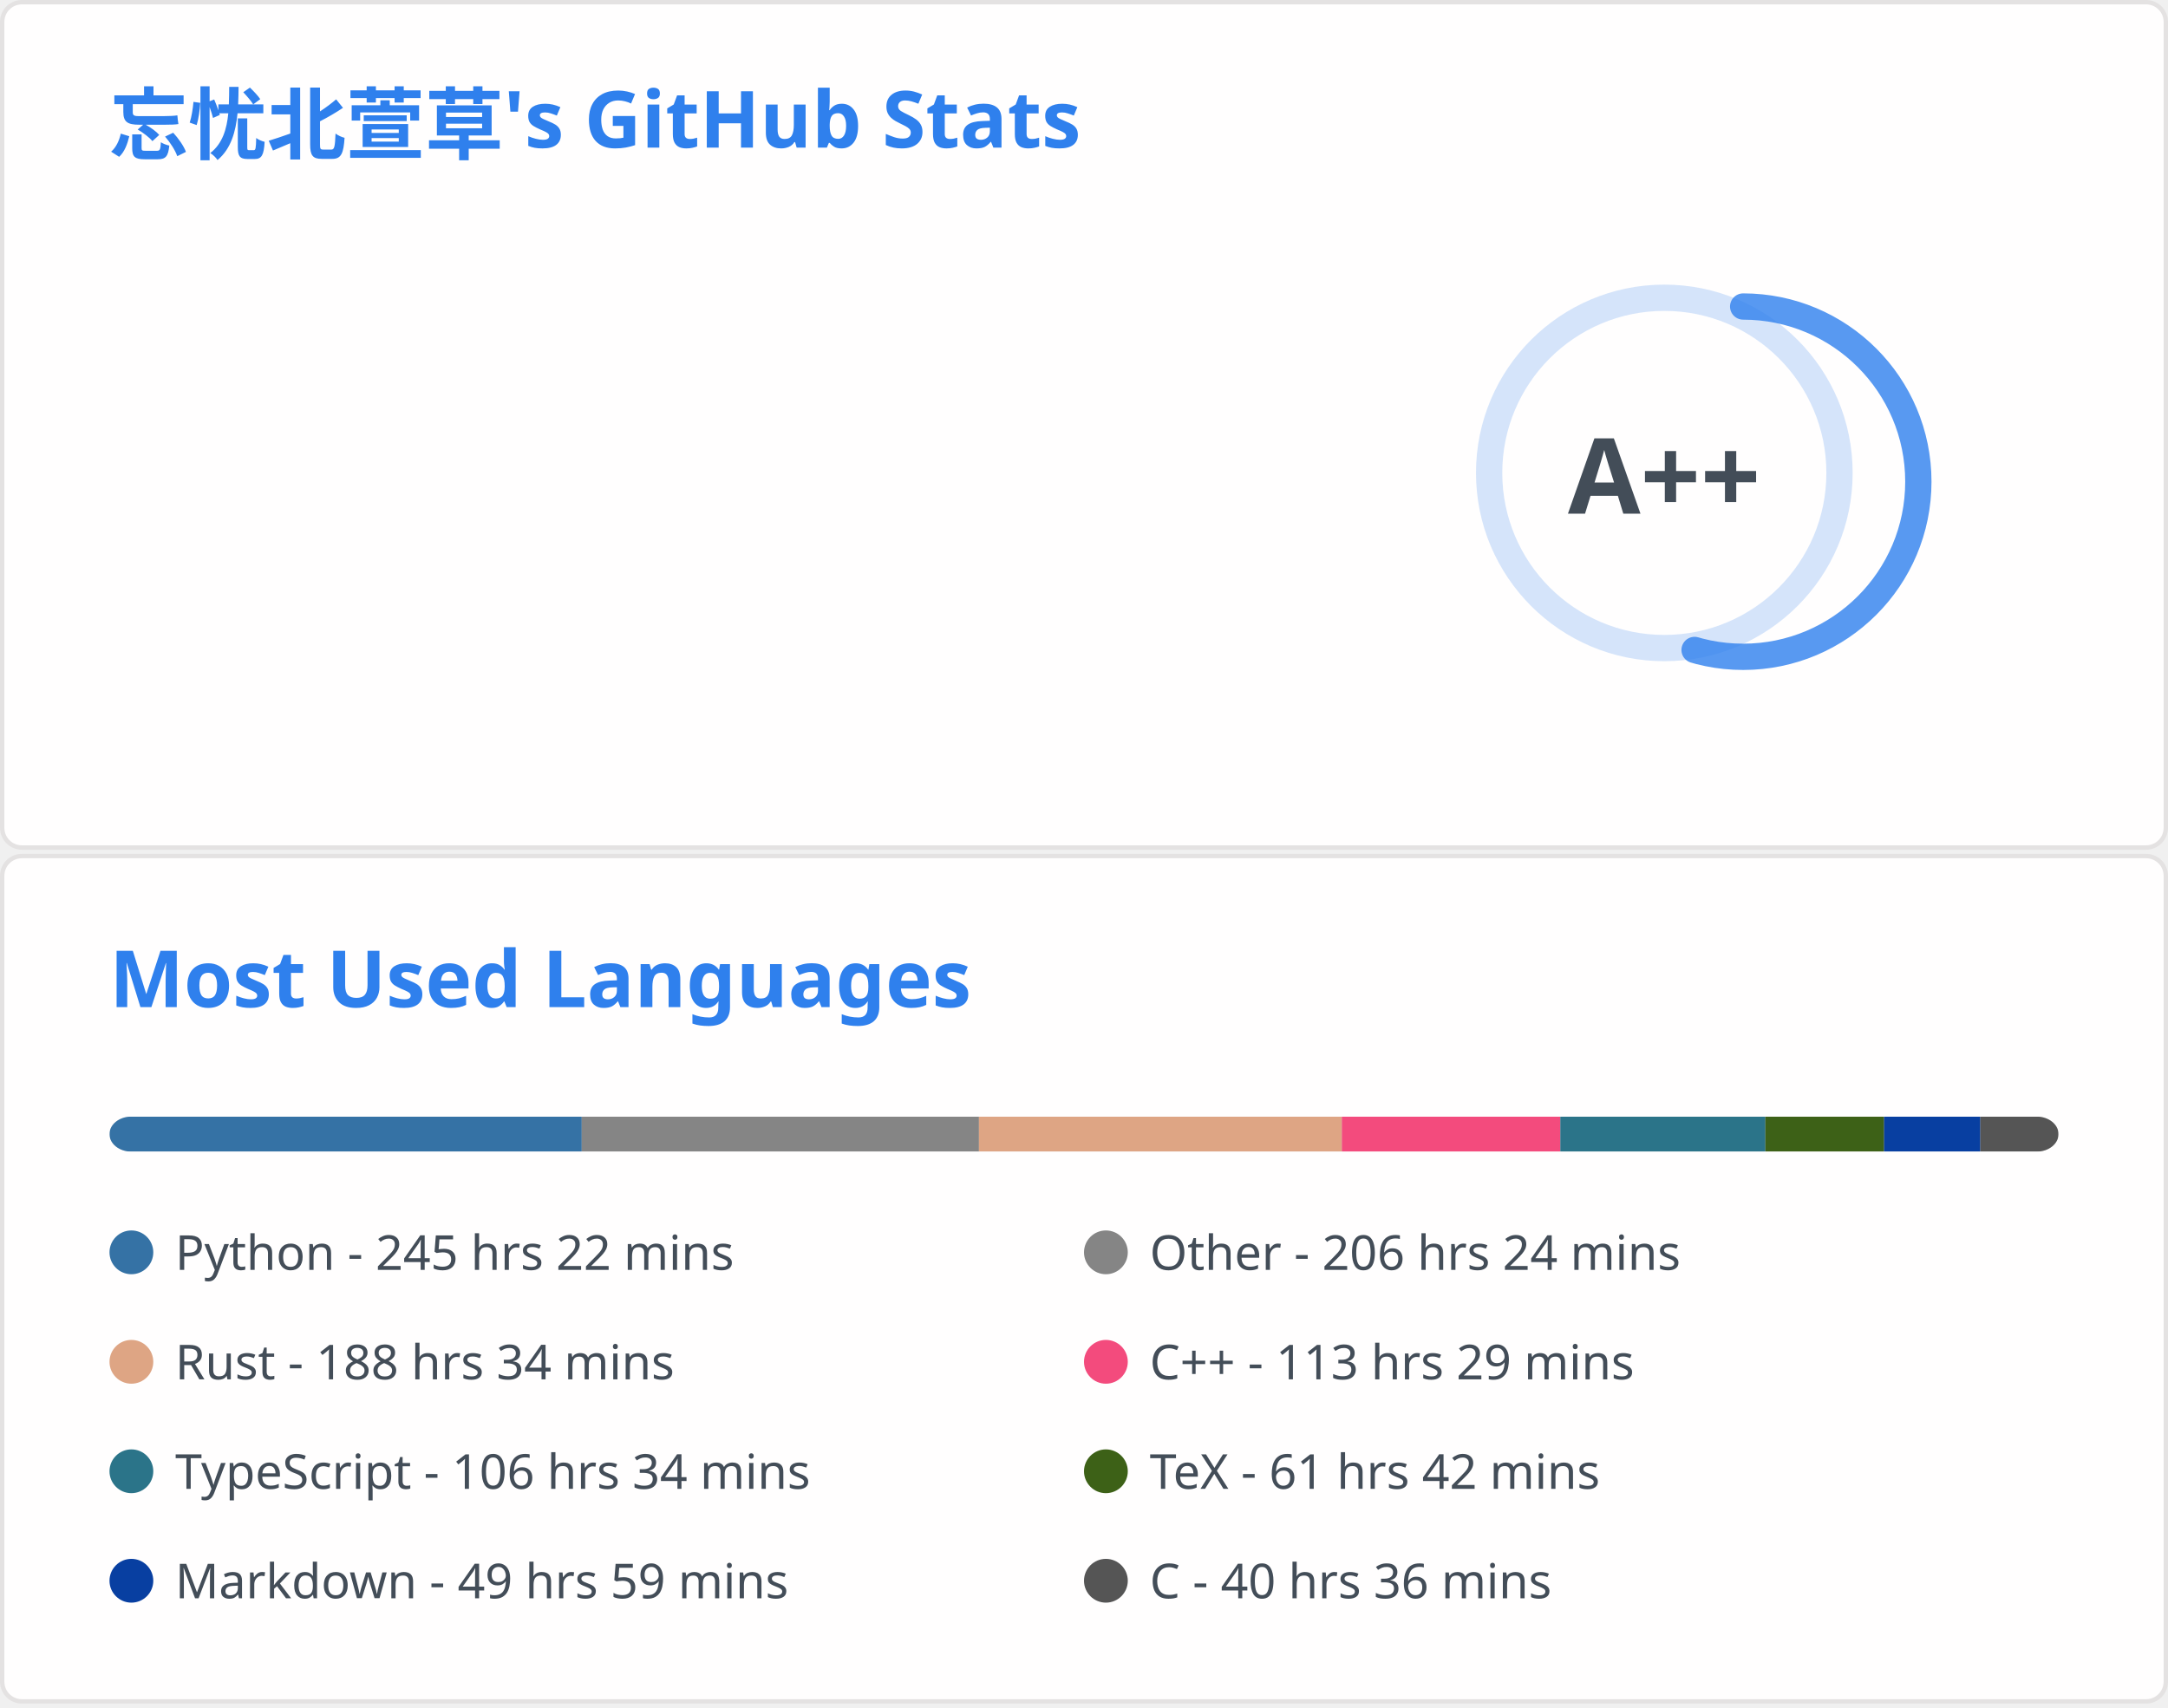
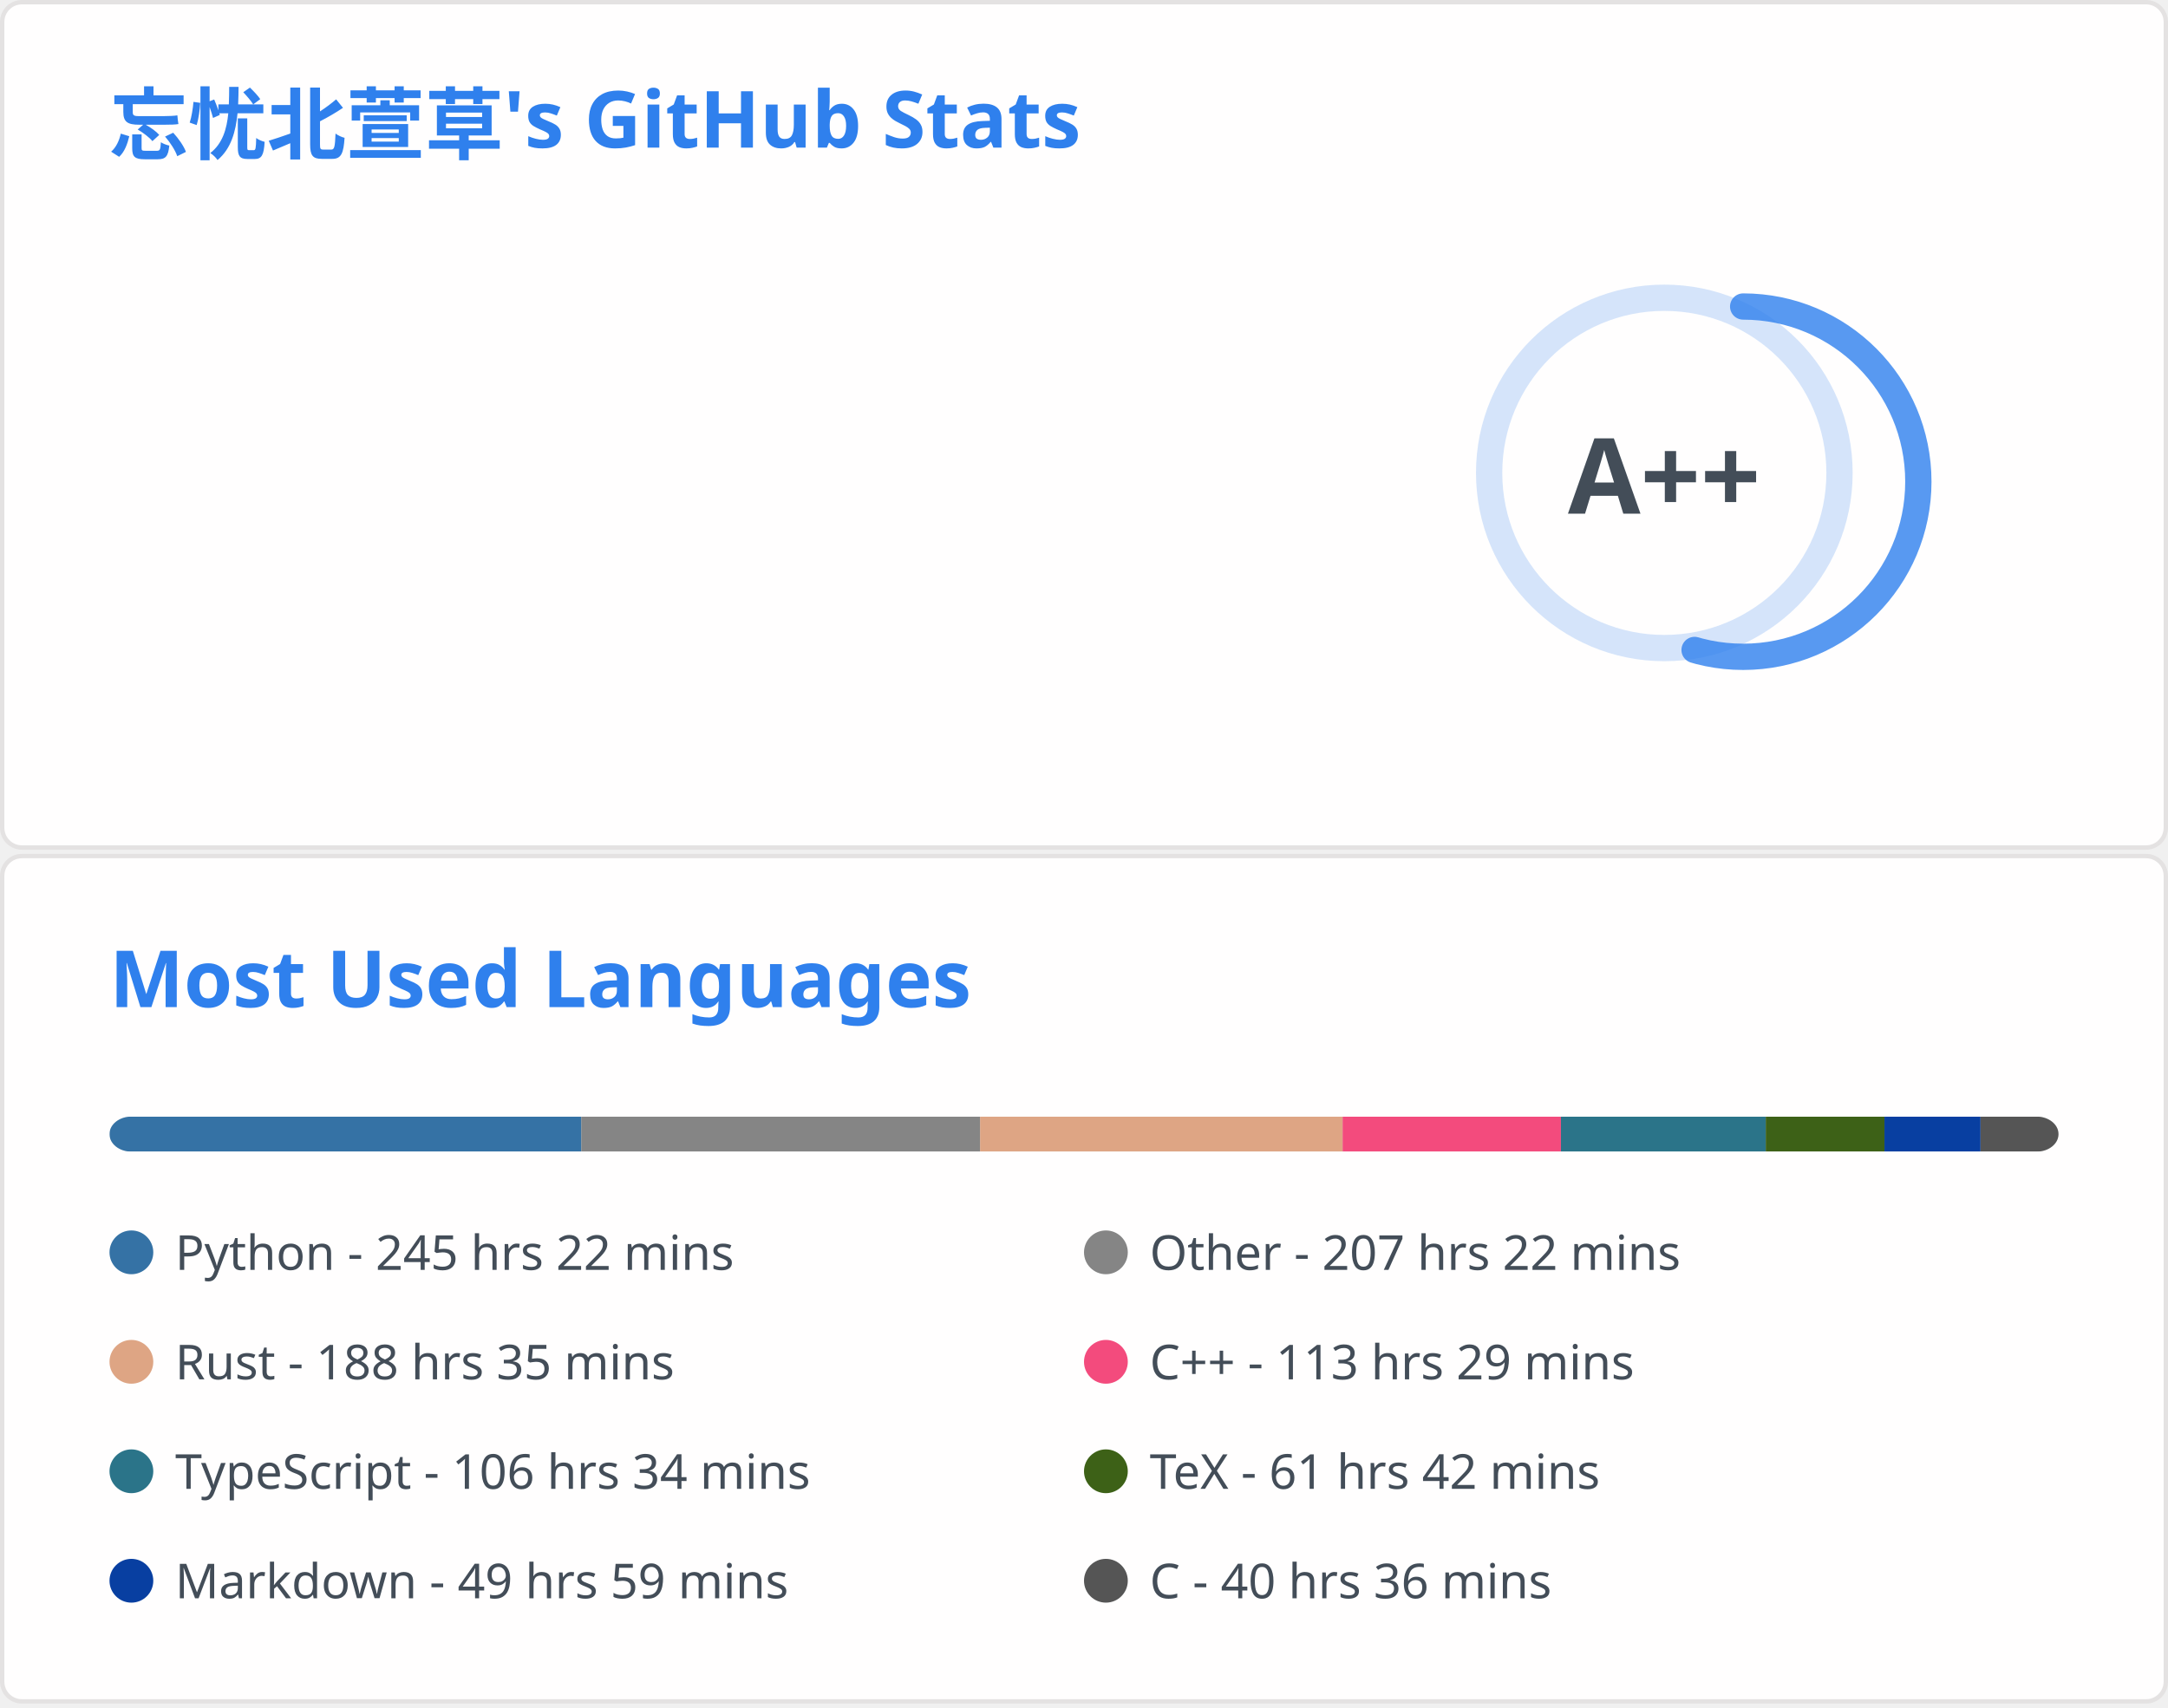
<svg xmlns="http://www.w3.org/2000/svg" aria-labelledby="descId" width="495" height="390" viewBox="0 0 495 390" fill="none">
  <svg width="495" height="195" fill="none" aria-labelledby="descId" viewBox="0 0 495 195" y="0">
    <style>@keyframes rankAnimation{0%{stroke-dashoffset:251.327}}@keyframes scaleInAnimation{0%{transform:translate(-5px,5px) scale(0)}to{transform:translate(-5px,5px) scale(1)}}@keyframes fadeInAnimation{0%{opacity:0}to{opacity:1}}.stat{font:600 14px"Segoe UI",Ubuntu,Sans-Serif;fill:#434d58}.bold{font:700 14px"Segoe UI",Ubuntu,Sans-Serif}.icon{fill:#4c71f2}.stagger{opacity:0;animation:fadeInAnimation .3s ease-in-out forwards}.rank-circle,.rank-circle-rim{stroke:#2f80ed33;fill:none;stroke-width:6}.rank-circle{stroke:#2f80edcc;stroke-dasharray:250;stroke-linecap:round;transform-origin:-10px 8px;transform:rotate(-90deg);stroke-dashoffset:113.097}.rank-text{font:800 24px"Segoe UI",Ubuntu,Sans-Serif;fill:#434d58;transform:translate(-5px,5px)}.rank-circle{animation:rankAnimation 1s forwards ease-in-out}.rank-text{animation:scaleInAnimation .3s ease-in-out forwards}@supports (-moz-appearance:auto){.header{font-size:15.3px}}.lang-name{font:400 11px"Segoe UI",Ubuntu,Sans-Serif;fill:#434d58}.header{font:600 18px"Segoe UI",Ubuntu,Sans-Serif;fill:#2f80ed;animation:fadeInAnimation .8s ease-in-out forwards}@supports (-moz-appearance:auto){.header{font-size:15.3px}}</style>
    <rect width="494" height="99%" x=".5" y=".5" fill="#fffefe" stroke="#e4e2e2" rx="4.5" />
    <text class="header" transform="translate(25 35)">忘忧北萱草's GitHub Stats</text>
    <svg y="60">
      <g transform="translate(390 40)">
        <circle cx="-10" cy="8" r="40" class="rank-circle-rim" />
        <circle cx="-10" cy="8" r="40" class="rank-circle" />
        <text x="-5" y="3" alignment-baseline="central" class="rank-text" dominant-baseline="central" text-anchor="middle">A++</text>
      </g>
      <svg>
        <g class="stagger" style="animation-delay: 450ms" transform="translate(25)">
          <svg width="16" height="16" class="icon" viewBox="0 0 16 16">
            <path fill-rule="evenodd" d="M8 .25a.75.75 0 0 1 .673.418l1.882 3.815 4.21.612a.75.75 0 0 1 .416 1.279l-3.046 2.97.719 4.192a.75.75 0 0 1-1.088.791L8 12.347l-3.766 1.98a.75.75 0 0 1-1.088-.79l.72-4.194L.818 6.374a.75.75 0 0 1 .416-1.28l4.21-.611L7.327.668A.75.75 0 0 1 8 .25zm0 2.445L6.615 5.5a.75.75 0 0 1-.564.41l-3.097.45 2.24 2.184a.75.75 0 0 1 .216.664l-.528 3.084 2.769-1.456a.75.75 0 0 1 .698 0l2.77 1.456-.53-3.084a.75.75 0 0 1 .216-.664l2.24-2.183-3.096-.45a.75.75 0 0 1-.564-.41L8 2.694v.001z" />
          </svg>
          <text x="25" y="12.5" class="stat bold">Total Stars Earned:</text>
-           <text x="170" y="12.5" class="stat">4981</text>
+           <text x="170" y="12.5" class="stat">4989</text>
        </g>
        <g class="stagger" style="animation-delay: 600ms" transform="translate(25 25)">
          <svg width="16" height="16" class="icon" viewBox="0 0 16 16">
            <path fill-rule="evenodd" d="M1.643 3.143.427 1.927A.25.25 0 0 0 0 2.104V5.75c0 .138.112.25.25.25h3.646a.25.25 0 0 0 .177-.427L2.715 4.215a6.5 6.5 0 1 1-1.18 4.458.75.75 0 1 0-1.493.154 8.001 8.001 0 1 0 1.6-5.684zM7.75 4a.75.75 0 0 1 .75.75v2.992l2.028.812a.75.75 0 0 1-.557 1.392l-2.5-1A.75.75 0 0 1 7 8.25v-3.5A.75.75 0 0 1 7.75 4z" />
          </svg>
          <text x="25" y="12.5" class="stat bold">Total Commits:</text>
          <text x="170" y="12.5" class="stat">863</text>
        </g>
        <g class="stagger" style="animation-delay: 750ms" transform="translate(25 50)">
          <svg width="16" height="16" class="icon" viewBox="0 0 16 16">
            <path fill-rule="evenodd" d="M7.177 3.073 9.573.677A.25.25 0 0 1 10 .854v4.792a.25.25 0 0 1-.427.177L7.177 3.427a.25.25 0 0 1 0-.354zM3.75 2.5a.75.75 0 1 0 0 1.5.75.75 0 0 0 0-1.5zm-2.25.75a2.25 2.25 0 1 1 3 2.122v5.256a2.251 2.251 0 1 1-1.5 0V5.372A2.25 2.25 0 0 1 1.5 3.25zM11 2.5h-1V4h1a1 1 0 0 1 1 1v5.628a2.251 2.251 0 1 0 1.5 0V5A2.5 2.5 0 0 0 11 2.5zm1 10.25a.75.75 0 1 1 1.5 0 .75.75 0 0 1-1.5 0zM3.75 12a.75.75 0 1 0 0 1.5.75.75 0 0 0 0-1.5z" />
          </svg>
          <text x="25" y="12.5" class="stat bold">Total PRs:</text>
          <text x="170" y="12.5" class="stat">39</text>
        </g>
        <g class="stagger" style="animation-delay: 900ms" transform="translate(25 75)">
          <svg width="16" height="16" class="icon" viewBox="0 0 16 16">
            <path fill-rule="evenodd" d="M8 1.5a6.5 6.5 0 1 0 0 13 6.5 6.5 0 0 0 0-13zM0 8a8 8 0 1 1 16 0A8 8 0 0 1 0 8zm9 3a1 1 0 1 1-2 0 1 1 0 0 1 2 0zm-.25-6.25a.75.75 0 0 0-1.5 0v3.5a.75.75 0 0 0 1.5 0v-3.5z" />
          </svg>
          <text x="25" y="12.5" class="stat bold">Total Issues:</text>
          <text x="170" y="12.5" class="stat">22</text>
        </g>
        <g class="stagger" style="animation-delay: 1050ms" transform="translate(25 100)">
          <svg width="16" height="16" class="icon" viewBox="0 0 16 16">
            <path fill-rule="evenodd" d="M2 2.5A2.5 2.5 0 0 1 4.5 0h8.75a.75.75 0 0 1 .75.75v12.5a.75.75 0 0 1-.75.75h-2.5a.75.75 0 1 1 0-1.5h1.75v-2h-8a1 1 0 0 0-.714 1.7.75.75 0 0 1-1.072 1.05A2.495 2.495 0 0 1 2 11.5v-9zm10.5-1V9h-8c-.356 0-.694.074-1 .208V2.5a1 1 0 0 1 1-1h8zM5 12.25v3.25a.25.25 0 0 0 .4.2l1.45-1.087a.25.25 0 0 1 .3 0L8.6 15.7a.25.25 0 0 0 .4-.2v-3.25a.25.25 0 0 0-.25-.25h-3.5a.25.25 0 0 0-.25.25z" />
          </svg>
          <text x="25" y="12.5" class="stat bold">Contributed to:</text>
          <text x="170" y="12.5" class="stat">63</text>
        </g>
      </svg>
    </svg>
  </svg>
  <svg width="495" height="195" fill="none" aria-labelledby="descId" viewBox="0 0 495 195" y="195">
    <style>@keyframes rankAnimation{0%{stroke-dashoffset:251.327}}@keyframes scaleInAnimation{0%{transform:translate(-5px,5px) scale(0)}to{transform:translate(-5px,5px) scale(1)}}@keyframes fadeInAnimation{0%{opacity:0}to{opacity:1}}.stat{font:600 14px"Segoe UI",Ubuntu,Sans-Serif;fill:#434d58}.bold{font:700 14px"Segoe UI",Ubuntu,Sans-Serif}.icon{fill:#4c71f2}.stagger{opacity:0;animation:fadeInAnimation .3s ease-in-out forwards}.rank-circle,.rank-circle-rim{stroke:#2f80ed33;fill:none;stroke-width:6}.rank-circle{stroke:#2f80edcc;stroke-dasharray:250;stroke-linecap:round;transform-origin:-10px 8px;transform:rotate(-90deg);stroke-dashoffset:113.097}.rank-text{font:800 24px"Segoe UI",Ubuntu,Sans-Serif;fill:#434d58;transform:translate(-5px,5px)}.rank-circle{animation:rankAnimation 1s forwards ease-in-out}.rank-text{animation:scaleInAnimation .3s ease-in-out forwards}@supports (-moz-appearance:auto){.header{font-size:15.3px}}.lang-name{font:400 11px"Segoe UI",Ubuntu,Sans-Serif;fill:#434d58}.header{font:600 18px"Segoe UI",Ubuntu,Sans-Serif;fill:#2f80ed;animation:fadeInAnimation .8s ease-in-out forwards}@supports (-moz-appearance:auto){.header{font-size:15.3px}}</style>
    <rect width="494" height="99%" x=".5" y=".5" fill="#fffefe" stroke="#e4e2e2" rx="4.5" />
    <text class="header" transform="translate(25 35)">Most Used Languages</text>
    <svg y="60">
      <svg>
        <mask id="rect-mask">
          <rect width="445" height="8" x="25" fill="#fff" rx="5" />
        </mask>
        <path fill="#ddd" d="M25 0h445v8H25z" mask="url(#rect-mask)" />
-         <path fill="#3572A5" d="M25 0h107.824v8H25z" mask="url(#rect-mask)" />
-         <path fill="#858585" d="M132.824 0h90.691v8h-90.691z" mask="url(#rect-mask)" />
-         <path fill="#dea584" d="M223.514 0h82.859v8h-82.859z" mask="url(#rect-mask)" />
-         <path fill="#f34b7d" d="M306.373 0h49.885v8h-49.885z" mask="url(#rect-mask)" />
-         <path fill="#2b7489" d="M356.258 0h46.814v8h-46.814z" mask="url(#rect-mask)" />
-         <path fill="#3D6117" d="M403.072 0h27.1v8h-27.1z" mask="url(#rect-mask)" />
-         <path fill="#083fa1" d="M430.172 0h21.983v8h-21.983z" mask="url(#rect-mask)" />
-         <path fill="#555" d="M452.155 0h17.844v8h-17.844z" mask="url(#rect-mask)" />
+         <path fill="#3572A5" d="M25 0h107.735v8H25z" mask="url(#rect-mask)" />
+         <path fill="#858585" d="M132.735 0h91.047v8h-91.047z" mask="url(#rect-mask)" />
+         <path fill="#dea584" d="M223.781 0h82.77v8h-82.77z" mask="url(#rect-mask)" />
+         <path fill="#f34b7d" d="M306.552 0h49.84v8h-49.84z" mask="url(#rect-mask)" />
+         <path fill="#2b7489" d="M356.392 0h46.77v8h-46.77z" mask="url(#rect-mask)" />
+         <path fill="#3D6117" d="M403.161 0h27.1v8h-27.1z" mask="url(#rect-mask)" />
+         <path fill="#083fa1" d="M430.261 0h21.938v8h-21.938z" mask="url(#rect-mask)" />
+         <path fill="#555" d="M452.2 0h17.844v8H452.2z" mask="url(#rect-mask)" />
        <g transform="translate(25 25)">
          <circle cx="5" cy="6" r="5" fill="#3572A5" />
          <text x="15" y="10" class="lang-name">Python - 245 hrs 22 mins</text>
        </g>
        <g transform="translate(247.5 25)">
          <circle cx="5" cy="6" r="5" fill="#858585" />
-           <text x="15" y="10" class="lang-name">Other - 206 hrs 24 mins</text>
+           <text x="15" y="10" class="lang-name">Other - 207 hrs 22 mins</text>
        </g>
        <g transform="translate(25 50)">
          <circle cx="5" cy="6" r="5" fill="#dea584" />
-           <text x="15" y="10" class="lang-name">Rust - 188 hrs 34 mins</text>
+           <text x="15" y="10" class="lang-name">Rust - 188 hrs 35 mins</text>
        </g>
        <g transform="translate(247.5 50)">
          <circle cx="5" cy="6" r="5" fill="#f34b7d" />
          <text x="15" y="10" class="lang-name">C++ - 113 hrs 29 mins</text>
        </g>
        <g transform="translate(25 75)">
          <circle cx="5" cy="6" r="5" fill="#2b7489" />
          <text x="15" y="10" class="lang-name">TypeScript - 106 hrs 34 mins</text>
        </g>
        <g transform="translate(247.5 75)">
          <circle cx="5" cy="6" r="5" fill="#3D6117" />
          <text x="15" y="10" class="lang-name">TeX - 61 hrs 42 mins</text>
        </g>
        <g transform="translate(25 100)">
          <circle cx="5" cy="6" r="5" fill="#083fa1" />
          <text x="15" y="10" class="lang-name">Markdown - 49 hrs 59 mins</text>
        </g>
        <g transform="translate(247.5 100)">
          <circle cx="5" cy="6" r="5" fill="#555" />
          <text x="15" y="10" class="lang-name">C - 40 hrs 36 mins</text>
        </g>
      </svg>
    </svg>
  </svg>
</svg>
